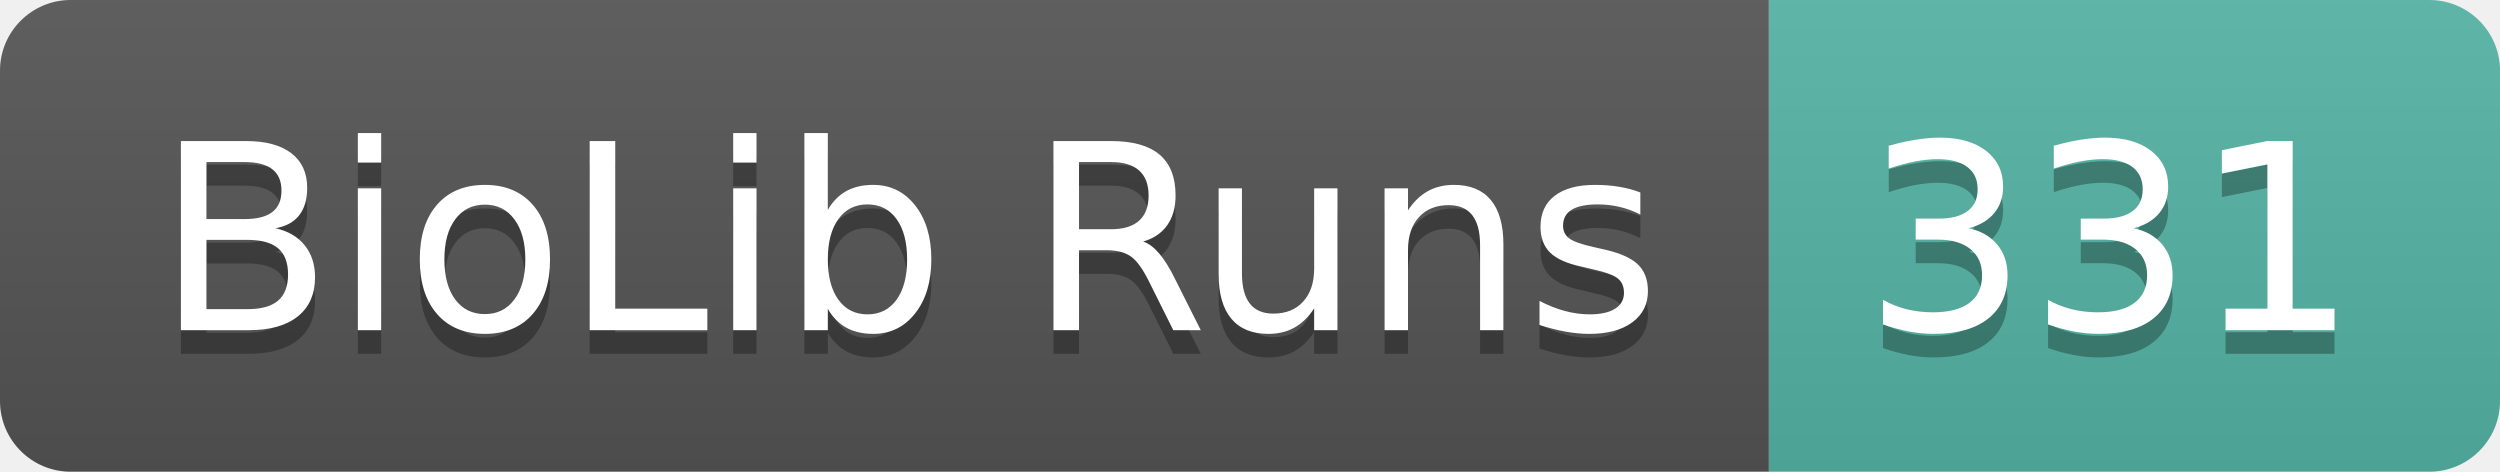
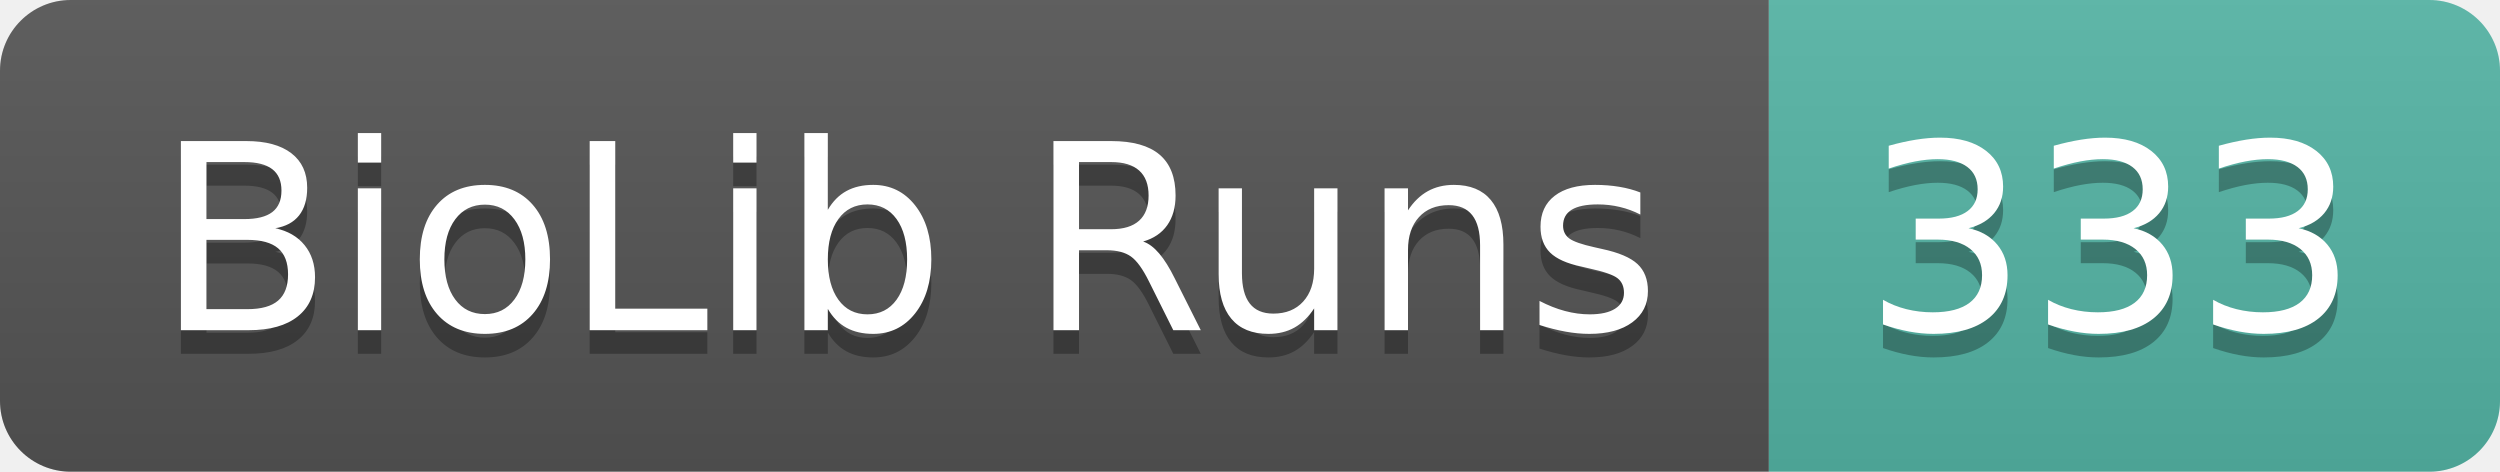
- <svg xmlns="http://www.w3.org/2000/svg" width="106" height="20" role="img" aria-label="BioLib Runs: 331">
+ <svg xmlns="http://www.w3.org/2000/svg" width="106" height="20" role="img" aria-label="BioLib Runs: 333">
  <linearGradient id="s" x2="0" y2="100%">
    <stop offset="0" stop-color="#bbb" stop-opacity=".1" />
    <stop offset="1" stop-opacity=".1" />
  </linearGradient>
  <clipPath id="r">
    <rect width="106" height="20" rx="3" fill="#fff" />
  </clipPath>
  <g clip-path="url(#r)">
    <rect width="75" height="20" fill="#555" />
    <rect x="75" width="31" height="20" fill="#55b5a6" />
    <rect width="106" height="20" fill="url(#s)" />
  </g>
  <g fill="#fff" text-anchor="middle" font-family="Verdana,Geneva,DejaVu Sans,sans-serif" text-rendering="geometricPrecision" font-size="110">
    <text aria-hidden="true" x="385" y="150" fill="#010101" fill-opacity=".3" transform="scale(.1)" textLength="650">BioLib Runs</text>
    <text x="385" y="140" transform="scale(.1)" fill="#fff" textLength="650">BioLib Runs</text>
-     <text aria-hidden="true" x="895" y="150" fill="#010101" fill-opacity=".3" transform="scale(.1)" textLength="210">331</text>
-     <text x="895" y="140" transform="scale(.1)" fill="#fff" textLength="210">331</text>
+     <text aria-hidden="true" x="895" y="150" fill="#010101" fill-opacity=".3" transform="scale(.1)" textLength="210">333</text>
+     <text x="895" y="140" transform="scale(.1)" fill="#fff" textLength="210">333</text>
  </g>
</svg>
